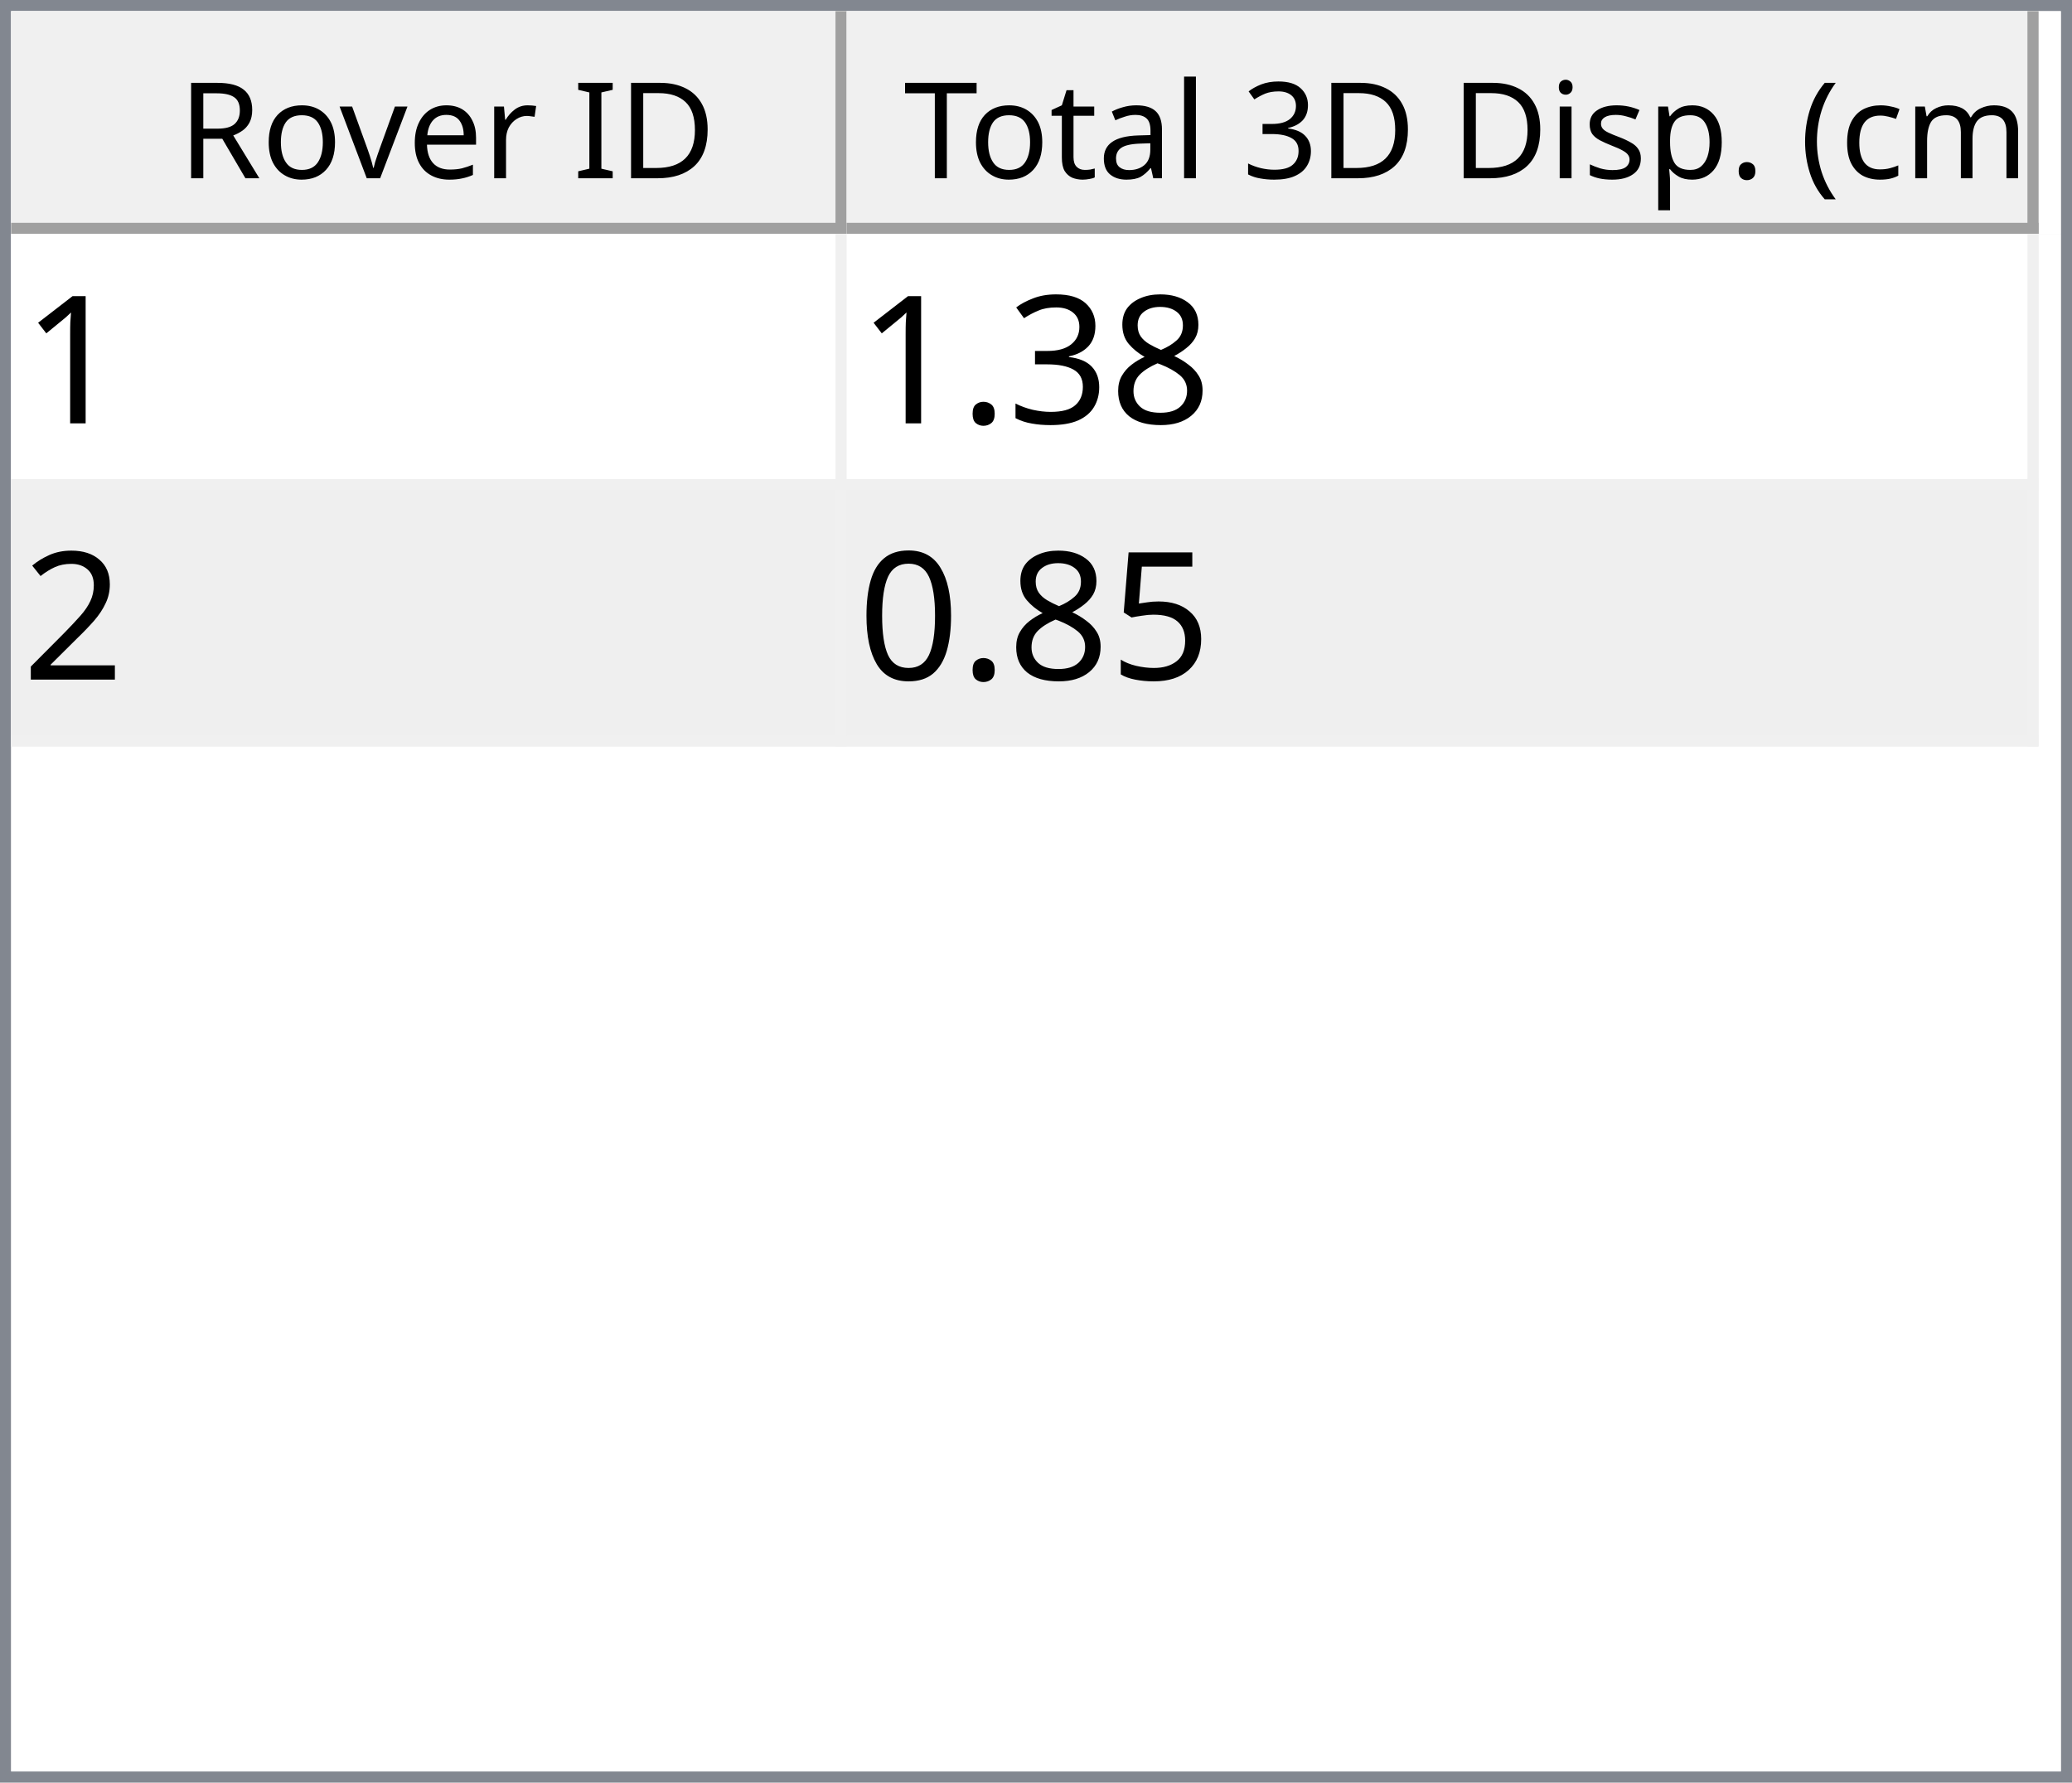
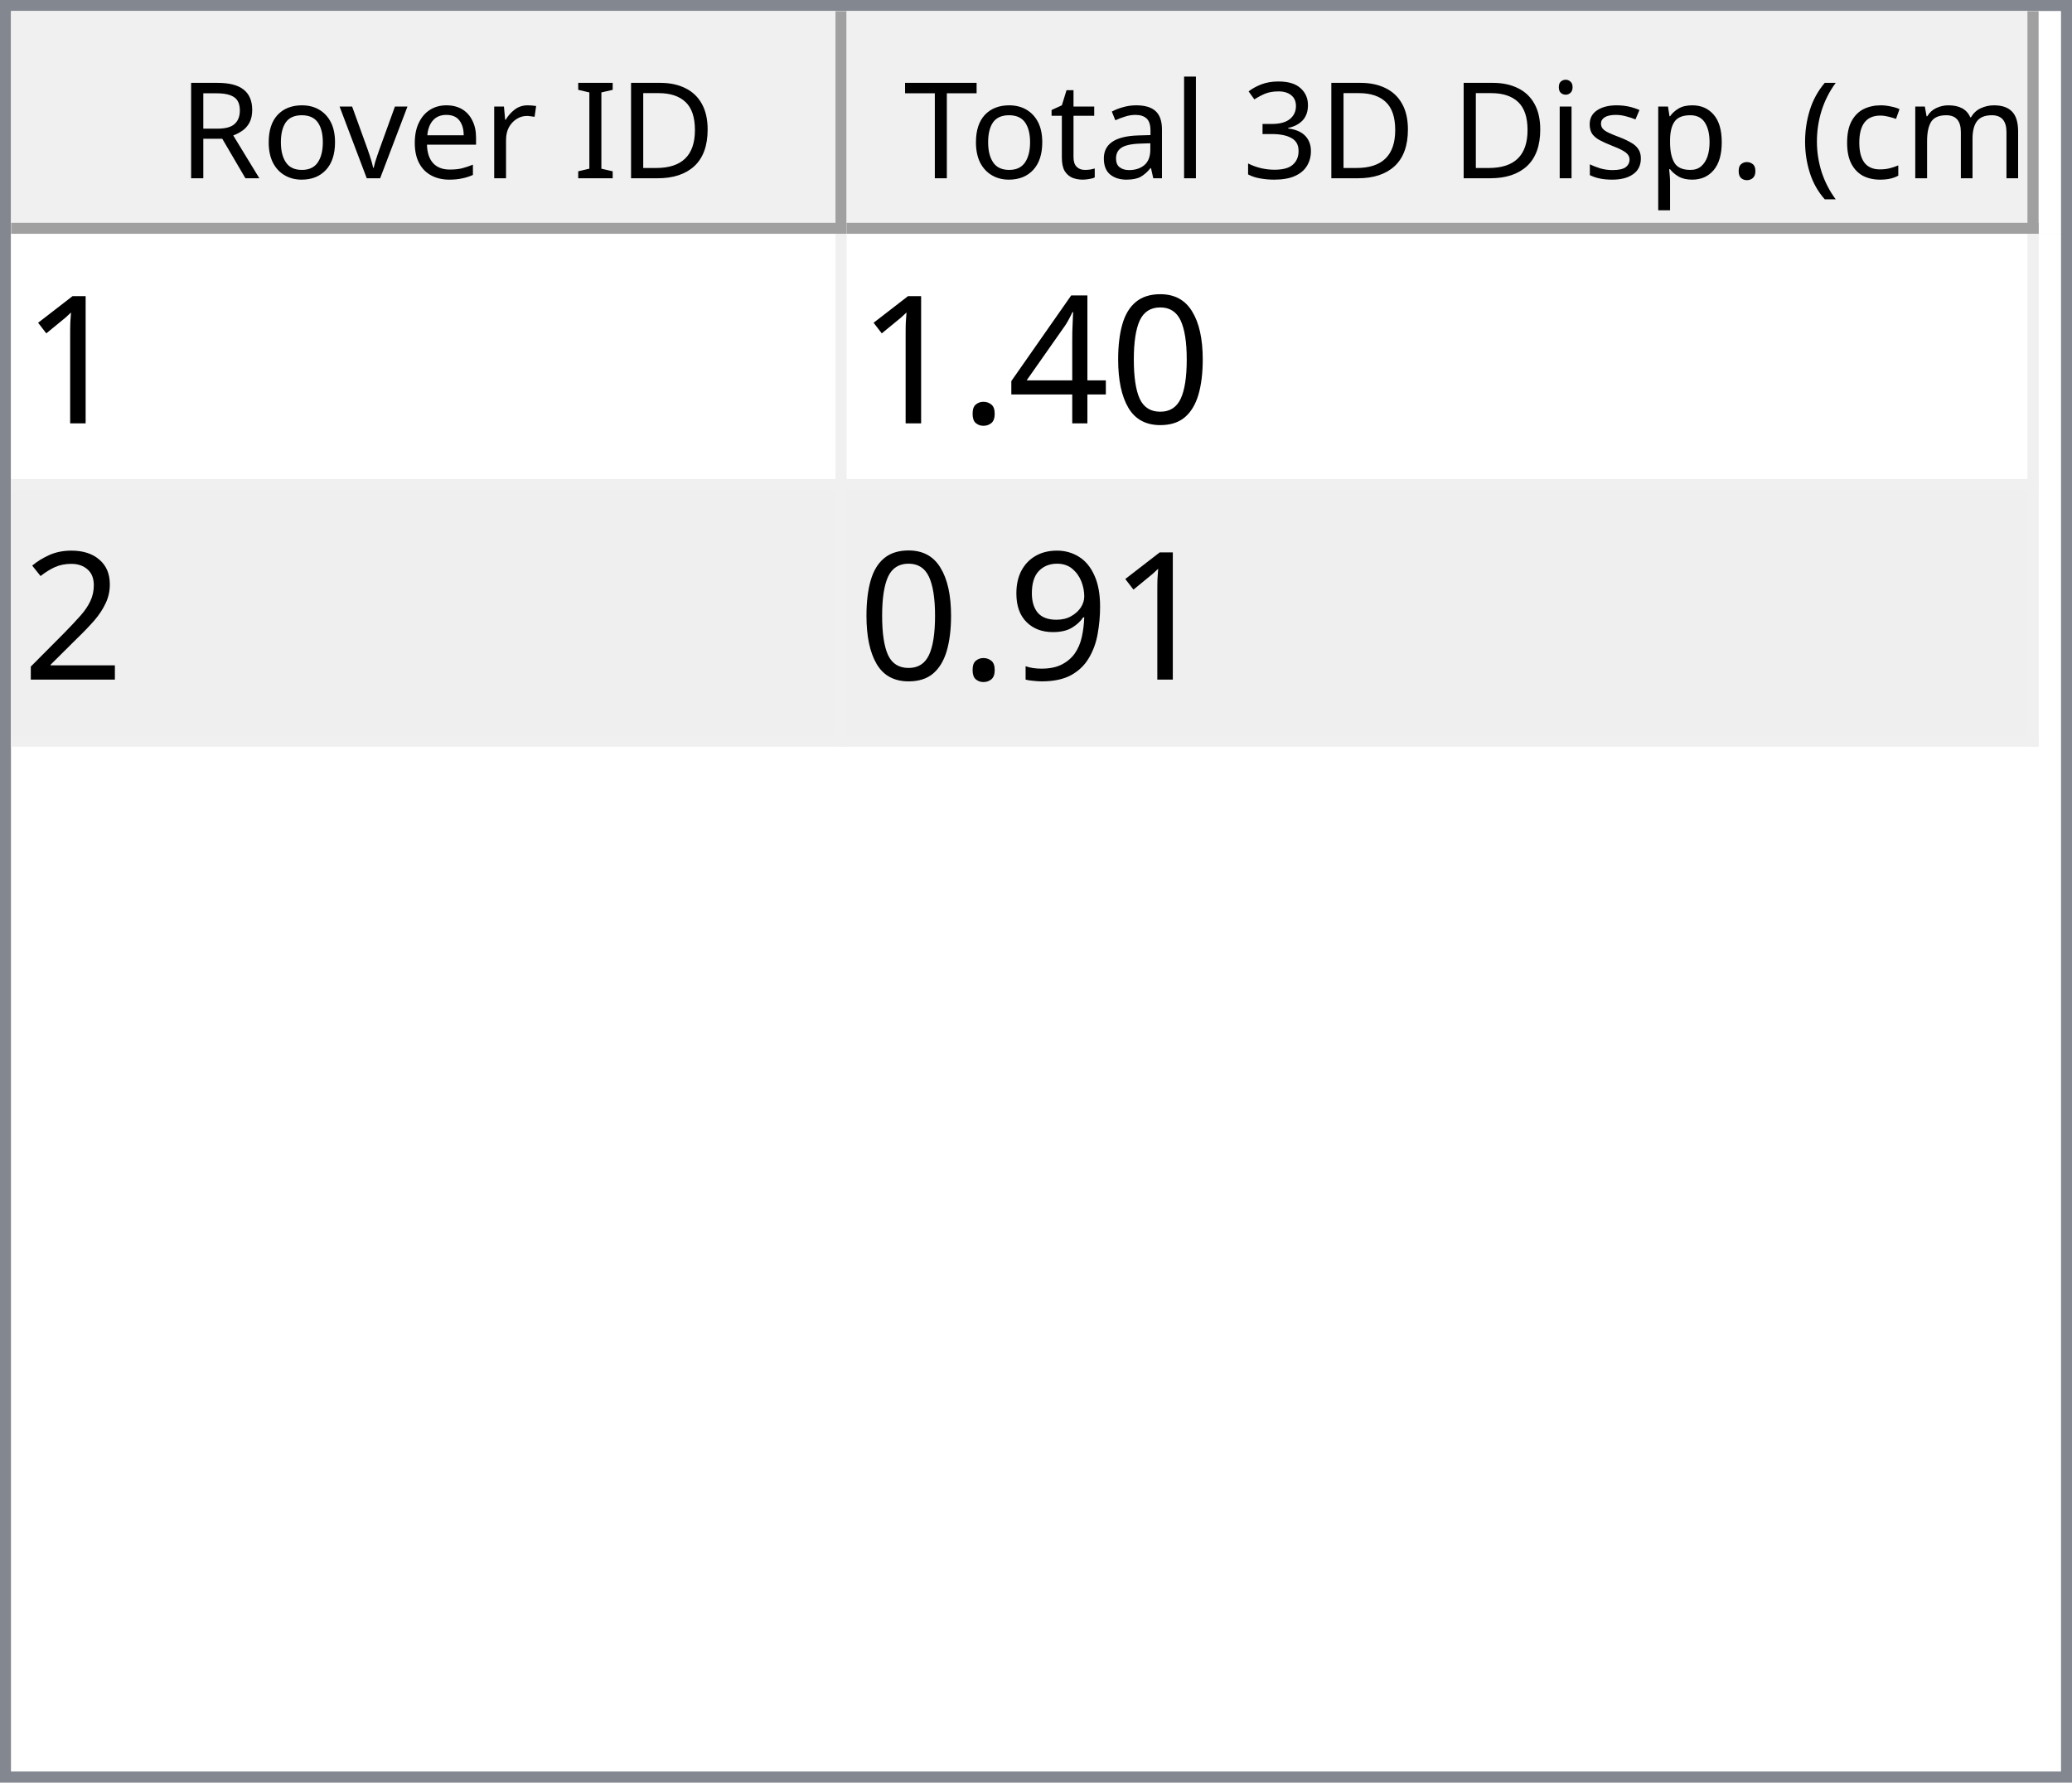
<svg xmlns="http://www.w3.org/2000/svg" style="fill-opacity:1; color-rendering:auto; color-interpolation:auto; text-rendering:auto; stroke:black; stroke-linecap:square; stroke-miterlimit:10; shape-rendering:auto; stroke-opacity:1; fill:black; stroke-dasharray:none; font-weight:normal; stroke-width:1; font-family:'Dialog'; font-style:normal; stroke-linejoin:miter; font-size:12px; stroke-dashoffset:0; image-rendering:auto;" width="186" height="160">
  <defs id="genericDefs" />
  <g>
    <defs id="defs1">
      <clipPath clipPathUnits="userSpaceOnUse" id="clipPath1">
        <path d="M0 0 L186 0 L186 160 L0 160 L0 0 Z" />
      </clipPath>
      <clipPath clipPathUnits="userSpaceOnUse" id="clipPath2">
        <path d="M0 0 L0 160 L186 160 L186 0 Z" />
      </clipPath>
      <clipPath clipPathUnits="userSpaceOnUse" id="clipPath3">
        <path d="M0 0 L0 20 L184 20 L184 0 Z" />
      </clipPath>
      <clipPath clipPathUnits="userSpaceOnUse" id="clipPath4">
        <path d="M0 0 L0 20 L75 20 L75 0 Z" />
      </clipPath>
      <clipPath clipPathUnits="userSpaceOnUse" id="clipPath5">
        <path d="M1 1 L1 19 L74 19 L74 1 Z" />
      </clipPath>
      <clipPath clipPathUnits="userSpaceOnUse" id="clipPath6">
        <path d="M0 0 L0 18 L73 18 L73 0 Z" />
      </clipPath>
      <clipPath clipPathUnits="userSpaceOnUse" id="clipPath7">
        <path d="M-0.5 -0.5 L-0.5 19.5 L74.5 19.5 L74.5 -0.5 Z" />
      </clipPath>
      <clipPath clipPathUnits="userSpaceOnUse" id="clipPath8">
        <path d="M0 0 L0 20 L107 20 L107 0 Z" />
      </clipPath>
      <clipPath clipPathUnits="userSpaceOnUse" id="clipPath9">
        <path d="M1 1 L1 19 L106 19 L106 1 Z" />
      </clipPath>
      <clipPath clipPathUnits="userSpaceOnUse" id="clipPath10">
        <path d="M0 0 L0 18 L105 18 L105 0 Z" />
      </clipPath>
      <clipPath clipPathUnits="userSpaceOnUse" id="clipPath11">
        <path d="M-0.5 -0.5 L-0.5 19.5 L106.5 19.5 L106.5 -0.5 Z" />
      </clipPath>
      <clipPath clipPathUnits="userSpaceOnUse" id="clipPath12">
        <path d="M0 0 L0 138 L184 138 L184 0 Z" />
      </clipPath>
      <clipPath clipPathUnits="userSpaceOnUse" id="clipPath13">
        <path d="M0 0 L0 46 L182 46 L182 0 Z" />
      </clipPath>
      <clipPath clipPathUnits="userSpaceOnUse" id="clipPath14">
        <path d="M-0.5 -0.5 L-0.5 45.5 L181.5 45.5 L181.5 -0.5 Z" />
      </clipPath>
      <clipPath clipPathUnits="userSpaceOnUse" id="clipPath15">
        <path d="M0 0 L0 22 L74 22 L74 0 Z" />
      </clipPath>
      <clipPath clipPathUnits="userSpaceOnUse" id="clipPath16">
        <path d="M0 0 L0 22 L106 22 L106 0 Z" />
      </clipPath>
      <font horiz-adv-x="64.551" id="font1">
        <font-face ascent="107.91" descent="25.098" units-per-em="100" style="font-style:normal; font-family:Segoe UI; font-weight:normal;" />
        <missing-glyph horiz-adv-x="64.551" d="M8.109 0 L8.109 68.266 L56.453 68.266 L56.453 0 L8.109 0 ZM15.328 7.234 L49.219 7.234 L49.219 61.031 L15.328 61.031 L15.328 7.234 Z" />
        <glyph unicode="D" horiz-adv-x="70.117" d="M9.188 0 L9.188 70.016 L28.516 70.016 Q65.531 70.016 65.531 35.891 Q65.531 19.672 55.25 9.836 Q44.969 0 27.734 0 L9.188 0 ZM17.391 62.594 L17.391 7.422 L27.828 7.422 Q41.609 7.422 49.273 14.797 Q56.938 22.172 56.938 35.688 Q56.938 62.594 28.328 62.594 L17.391 62.594 Z" />
        <glyph unicode="I" horiz-adv-x="26.611" d="M17.391 0 L9.188 0 L9.188 70.016 L17.391 70.016 L17.391 0 Z" />
        <glyph unicode=" " horiz-adv-x="27.393" d="" />
        <glyph unicode="r" horiz-adv-x="34.766" d="M34.188 41.891 Q32.078 43.5 28.125 43.5 Q23 43.5 19.555 38.672 Q16.109 33.844 16.109 25.484 L16.109 0 L8.109 0 L8.109 50 L16.109 50 L16.109 39.703 L16.312 39.703 Q18.016 44.969 21.531 47.922 Q25.047 50.875 29.391 50.875 Q32.516 50.875 34.188 50.203 L34.188 41.891 Z" />
        <glyph unicode="e" horiz-adv-x="52.295" d="M48.297 23 L12.984 23 Q13.188 14.656 17.484 10.109 Q21.781 5.562 29.297 5.562 Q37.75 5.562 44.828 11.141 L44.828 3.609 Q38.234 -1.172 27.391 -1.172 Q16.797 -1.172 10.742 5.641 Q4.688 12.453 4.688 24.812 Q4.688 36.469 11.305 43.82 Q17.922 51.172 27.734 51.172 Q37.547 51.172 42.922 44.828 Q48.297 38.484 48.297 27.203 L48.297 23 ZM40.094 29.781 Q40.047 36.719 36.75 40.578 Q33.453 44.438 27.594 44.438 Q21.922 44.438 17.969 40.383 Q14.016 36.328 13.094 29.781 L40.094 29.781 Z" />
        <glyph unicode="v" horiz-adv-x="47.9" d="M47.406 50 L27.484 0 L19.625 0 L0.688 50 L9.469 50 L22.172 13.672 Q23.578 9.672 23.922 6.688 L24.125 6.688 Q24.609 10.453 25.688 13.484 L38.969 50 L47.406 50 Z" />
        <glyph unicode="o" horiz-adv-x="58.594" d="M29 -1.172 Q17.922 -1.172 11.305 5.836 Q4.688 12.844 4.688 24.422 Q4.688 37.016 11.57 44.094 Q18.453 51.172 30.172 51.172 Q41.359 51.172 47.633 44.289 Q53.906 37.406 53.906 25.203 Q53.906 13.234 47.141 6.031 Q40.375 -1.172 29 -1.172 ZM29.594 44.438 Q21.875 44.438 17.383 39.188 Q12.891 33.938 12.891 24.703 Q12.891 15.828 17.43 10.695 Q21.969 5.562 29.594 5.562 Q37.359 5.562 41.531 10.594 Q45.703 15.625 45.703 24.906 Q45.703 34.281 41.531 39.359 Q37.359 44.438 29.594 44.438 Z" />
        <glyph unicode="R" horiz-adv-x="59.814" d="M59.375 0 L49.609 0 L37.891 19.625 Q36.281 22.359 34.766 24.289 Q33.25 26.219 31.664 27.438 Q30.078 28.656 28.25 29.219 Q26.422 29.781 24.125 29.781 L17.391 29.781 L17.391 0 L9.188 0 L9.188 70.016 L30.078 70.016 Q34.672 70.016 38.555 68.867 Q42.438 67.719 45.289 65.375 Q48.141 63.031 49.758 59.547 Q51.375 56.062 51.375 51.375 Q51.375 47.703 50.273 44.656 Q49.172 41.609 47.148 39.211 Q45.125 36.812 42.266 35.133 Q39.406 33.453 35.844 32.516 L35.844 32.328 Q37.594 31.547 38.891 30.547 Q40.188 29.547 41.359 28.18 Q42.531 26.812 43.68 25.078 Q44.828 23.344 46.234 21.047 L59.375 0 ZM17.391 62.594 L17.391 37.203 L28.516 37.203 Q31.594 37.203 34.203 38.133 Q36.812 39.062 38.719 40.797 Q40.625 42.531 41.703 45.047 Q42.781 47.562 42.781 50.688 Q42.781 56.297 39.141 59.445 Q35.5 62.594 28.609 62.594 L17.391 62.594 Z" />
        <glyph unicode=")" horiz-adv-x="30.176" d="M8.297 -15.922 L1.172 -15.922 Q16.406 2.344 16.406 26.812 Q16.406 51.469 1.078 70.016 L8.297 70.016 Q23.531 52.156 23.531 26.703 Q23.531 1.375 8.297 -15.922 Z" />
        <glyph unicode="m" horiz-adv-x="86.133" d="M79.109 0 L71.094 0 L71.094 28.719 Q71.094 37.016 68.531 40.727 Q65.969 44.438 59.906 44.438 Q54.781 44.438 51.195 39.75 Q47.609 35.062 47.609 28.516 L47.609 0 L39.594 0 L39.594 29.688 Q39.594 44.438 28.219 44.438 Q22.953 44.438 19.531 40.016 Q16.109 35.594 16.109 28.516 L16.109 0 L8.109 0 L8.109 50 L16.109 50 L16.109 42.094 L16.312 42.094 Q21.625 51.172 31.844 51.172 Q36.969 51.172 40.773 48.312 Q44.578 45.453 46 40.828 Q51.562 51.172 62.594 51.172 Q79.109 51.172 79.109 30.812 L79.109 0 Z" />
        <glyph unicode="c" horiz-adv-x="46.191" d="M42.188 2.297 Q36.422 -1.172 28.516 -1.172 Q17.828 -1.172 11.258 5.789 Q4.688 12.75 4.688 23.828 Q4.688 36.188 11.766 43.68 Q18.844 51.172 30.672 51.172 Q37.25 51.172 42.281 48.734 L42.281 40.531 Q36.719 44.438 30.375 44.438 Q22.703 44.438 17.797 38.945 Q12.891 33.453 12.891 24.516 Q12.891 15.719 17.508 10.641 Q22.125 5.562 29.891 5.562 Q36.422 5.562 42.188 9.906 L42.188 2.297 Z" />
        <glyph unicode="(" horiz-adv-x="30.176" d="M29.109 -15.922 L21.969 -15.922 Q6.844 1.375 6.844 26.703 Q6.844 52.156 21.969 70.016 L29.203 70.016 Q13.875 51.469 13.875 26.812 Q13.875 2.344 29.109 -15.922 Z" />
        <glyph unicode="." horiz-adv-x="21.68" d="M10.891 -1.078 Q8.641 -1.078 7.055 0.539 Q5.469 2.156 5.469 4.391 Q5.469 6.641 7.055 8.273 Q8.641 9.906 10.891 9.906 Q13.188 9.906 14.797 8.273 Q16.406 6.641 16.406 4.391 Q16.406 2.156 14.797 0.539 Q13.188 -1.078 10.891 -1.078 Z" />
        <glyph unicode="p" horiz-adv-x="58.789" d="M16.312 7.234 L16.109 7.234 L16.109 -23 L8.109 -23 L8.109 50 L16.109 50 L16.109 41.219 L16.312 41.219 Q22.219 51.172 33.594 51.172 Q43.266 51.172 48.688 44.461 Q54.109 37.75 54.109 26.469 Q54.109 13.922 48 6.375 Q41.891 -1.172 31.297 -1.172 Q21.578 -1.172 16.312 7.234 ZM16.109 27.391 L16.109 20.406 Q16.109 14.203 20.141 9.883 Q24.172 5.562 30.375 5.562 Q37.641 5.562 41.773 11.133 Q45.906 16.703 45.906 26.609 Q45.906 34.969 42.047 39.703 Q38.188 44.438 31.594 44.438 Q24.609 44.438 20.359 39.578 Q16.109 34.719 16.109 27.391 Z" />
        <glyph unicode="s" horiz-adv-x="42.432" d="M5.078 1.812 L5.078 10.406 Q11.625 5.562 19.484 5.562 Q30.031 5.562 30.031 12.594 Q30.031 14.594 29.125 15.992 Q28.219 17.391 26.68 18.461 Q25.141 19.531 23.07 20.383 Q21 21.234 18.609 22.172 Q15.281 23.484 12.766 24.828 Q10.25 26.172 8.57 27.859 Q6.891 29.547 6.031 31.695 Q5.172 33.844 5.172 36.719 Q5.172 40.234 6.789 42.945 Q8.406 45.656 11.086 47.484 Q13.766 49.312 17.211 50.242 Q20.656 51.172 24.312 51.172 Q30.812 51.172 35.938 48.922 L35.938 40.828 Q30.422 44.438 23.25 44.438 Q21 44.438 19.195 43.922 Q17.391 43.406 16.094 42.477 Q14.797 41.547 14.086 40.258 Q13.375 38.969 13.375 37.406 Q13.375 35.453 14.086 34.133 Q14.797 32.812 16.164 31.789 Q17.531 30.766 19.484 29.938 Q21.438 29.109 23.922 28.125 Q27.25 26.859 29.883 25.516 Q32.516 24.172 34.375 22.484 Q36.234 20.797 37.234 18.602 Q38.234 16.406 38.234 13.375 Q38.234 9.672 36.602 6.938 Q34.969 4.203 32.234 2.398 Q29.5 0.594 25.93 -0.289 Q22.359 -1.172 18.453 -1.172 Q10.75 -1.172 5.078 1.812 Z" />
        <glyph unicode="i" horiz-adv-x="24.219" d="M12.203 62.703 Q10.062 62.703 8.547 64.164 Q7.031 65.625 7.031 67.875 Q7.031 70.125 8.547 71.609 Q10.062 73.094 12.203 73.094 Q14.406 73.094 15.945 71.609 Q17.484 70.125 17.484 67.875 Q17.484 65.719 15.945 64.211 Q14.406 62.703 12.203 62.703 ZM16.109 0 L8.109 0 L8.109 50 L16.109 50 L16.109 0 Z" />
        <glyph unicode="3" horiz-adv-x="53.906" d="M46.531 19.828 Q46.531 15.094 44.75 11.211 Q42.969 7.328 39.719 4.57 Q36.469 1.812 31.93 0.297 Q27.391 -1.219 21.922 -1.219 Q11.922 -1.219 6 2.594 L6 11.188 Q13.094 5.609 22.219 5.609 Q25.875 5.609 28.828 6.539 Q31.781 7.469 33.906 9.227 Q36.031 10.984 37.18 13.477 Q38.328 15.969 38.328 19.094 Q38.328 32.812 18.797 32.812 L12.984 32.812 L12.984 39.594 L18.5 39.594 Q35.797 39.594 35.797 52.484 Q35.797 64.406 22.609 64.406 Q15.188 64.406 8.688 59.422 L8.688 67.188 Q15.375 71.188 24.609 71.188 Q29 71.188 32.57 69.969 Q36.141 68.75 38.68 66.555 Q41.219 64.359 42.609 61.281 Q44 58.203 44 54.5 Q44 40.672 30.031 36.719 L30.031 36.531 Q33.594 36.141 36.625 34.797 Q39.656 33.453 41.852 31.305 Q44.047 29.156 45.289 26.25 Q46.531 23.344 46.531 19.828 Z" />
        <glyph unicode="l" horiz-adv-x="24.219" d="M16.109 0 L8.109 0 L8.109 74.031 L16.109 74.031 L16.109 0 Z" />
        <glyph unicode="a" horiz-adv-x="50.879" d="M43.891 0 L35.891 0 L35.891 7.812 L35.688 7.812 Q30.469 -1.172 20.312 -1.172 Q12.844 -1.172 8.617 2.781 Q4.391 6.734 4.391 13.281 Q4.391 27.297 20.906 29.594 L35.891 31.688 Q35.891 44.438 25.594 44.438 Q16.547 44.438 9.281 38.281 L9.281 46.484 Q16.656 51.172 26.266 51.172 Q43.891 51.172 43.891 32.516 L43.891 0 ZM35.891 25.297 L23.828 23.641 Q18.266 22.859 15.43 20.875 Q12.594 18.891 12.594 13.875 Q12.594 10.203 15.211 7.883 Q17.828 5.562 22.172 5.562 Q28.125 5.562 32.008 9.742 Q35.891 13.922 35.891 20.312 L35.891 25.297 Z" />
        <glyph unicode="t" horiz-adv-x="33.887" d="M31.297 0.484 Q28.469 -1.078 23.828 -1.078 Q10.688 -1.078 10.688 13.578 L10.688 43.172 L2.094 43.172 L2.094 50 L10.688 50 L10.688 62.203 L18.703 64.797 L18.703 50 L31.297 50 L31.297 43.172 L18.703 43.172 L18.703 14.984 Q18.703 9.969 20.414 7.82 Q22.125 5.672 26.078 5.672 Q29.109 5.672 31.297 7.328 L31.297 0.484 Z" />
        <glyph unicode="T" horiz-adv-x="52.393" d="M50.594 62.594 L30.375 62.594 L30.375 0 L22.172 0 L22.172 62.594 L2 62.594 L2 70.016 L50.594 70.016 L50.594 62.594 Z" />
      </font>
      <font horiz-adv-x="75.0" id="font2">
        <font-face ascent="100.537" descent="21.973" units-per-em="100" style="font-style:normal; font-family:sans-serif; font-weight:normal;" />
        <missing-glyph horiz-adv-x="75.0" d="M12.5 0 L12.5 62.5 L62.5 62.5 L62.5 0 L12.5 0 ZM14.062 1.562 L60.938 1.562 L60.938 60.938 L14.062 60.938 L14.062 1.562 Z" />
        <glyph unicode="1" horiz-adv-x="55.615" d="M37.25 0 L28.469 0 L28.469 56 Q25.297 52.984 20.141 49.953 Q14.984 46.922 10.891 45.406 L10.891 53.906 Q18.266 57.375 23.781 62.305 Q29.297 67.234 31.594 71.875 L37.25 71.875 L37.25 0 Z" />
-         <glyph unicode="8" horiz-adv-x="55.615" d="M17.672 38.812 Q12.203 40.828 9.57 44.539 Q6.938 48.25 6.938 53.422 Q6.938 61.234 12.555 66.555 Q18.172 71.875 27.484 71.875 Q36.859 71.875 42.578 66.43 Q48.297 60.984 48.297 53.172 Q48.297 48.188 45.68 44.508 Q43.062 40.828 37.75 38.812 Q44.344 36.672 47.781 31.883 Q51.219 27.094 51.219 20.453 Q51.219 11.281 44.727 5.031 Q38.234 -1.219 27.641 -1.219 Q17.047 -1.219 10.547 5.055 Q4.047 11.328 4.047 20.703 Q4.047 27.688 7.594 32.398 Q11.141 37.109 17.672 38.812 ZM15.922 53.719 Q15.922 48.641 19.195 45.414 Q22.469 42.188 27.688 42.188 Q32.766 42.188 36.016 45.383 Q39.266 48.578 39.266 53.219 Q39.266 58.062 35.914 61.359 Q32.562 64.656 27.594 64.656 Q22.562 64.656 19.242 61.43 Q15.922 58.203 15.922 53.719 ZM13.094 20.656 Q13.094 16.891 14.875 13.375 Q16.656 9.859 20.172 7.93 Q23.688 6 27.734 6 Q34.031 6 38.133 10.055 Q42.234 14.109 42.234 20.359 Q42.234 26.703 38.016 30.859 Q33.797 35.016 27.438 35.016 Q21.234 35.016 17.164 30.914 Q13.094 26.812 13.094 20.656 Z" />
-         <glyph unicode="3" horiz-adv-x="55.615" d="M4.203 18.891 L12.984 20.062 Q14.5 12.594 18.141 9.297 Q21.781 6 27 6 Q33.203 6 37.477 10.297 Q41.75 14.594 41.75 20.953 Q41.75 27 37.797 30.93 Q33.844 34.859 27.734 34.859 Q25.25 34.859 21.531 33.891 L22.516 41.609 Q23.391 41.5 23.922 41.5 Q29.547 41.5 34.039 44.43 Q38.531 47.359 38.531 53.469 Q38.531 58.297 35.258 61.477 Q31.984 64.656 26.812 64.656 Q21.688 64.656 18.266 61.43 Q14.844 58.203 13.875 51.766 L5.078 53.328 Q6.688 62.156 12.398 67.016 Q18.109 71.875 26.609 71.875 Q32.469 71.875 37.398 69.359 Q42.328 66.844 44.945 62.5 Q47.562 58.156 47.562 53.266 Q47.562 48.641 45.07 44.828 Q42.578 41.016 37.703 38.766 Q44.047 37.312 47.562 32.695 Q51.078 28.078 51.078 21.141 Q51.078 11.766 44.242 5.25 Q37.406 -1.266 26.953 -1.266 Q17.531 -1.266 11.305 4.352 Q5.078 9.969 4.203 18.891 Z" />
+         <glyph unicode="0" horiz-adv-x="55.615" d="M4.156 35.297 Q4.156 48 6.766 55.742 Q9.375 63.484 14.523 67.68 Q19.672 71.875 27.484 71.875 Q33.25 71.875 37.594 69.555 Q41.938 67.234 44.773 62.867 Q47.609 58.5 49.219 52.227 Q50.828 45.953 50.828 35.297 Q50.828 22.703 48.242 14.969 Q45.656 7.234 40.508 3.008 Q35.359 -1.219 27.484 -1.219 Q17.141 -1.219 11.234 6.203 Q4.156 15.141 4.156 35.297 ZM13.188 35.297 Q13.188 17.672 17.312 11.836 Q21.438 6 27.484 6 Q33.547 6 37.672 11.859 Q41.797 17.719 41.797 35.297 Q41.797 52.984 37.672 58.789 Q33.547 64.594 27.391 64.594 Q21.344 64.594 17.719 59.469 Q13.188 52.938 13.188 35.297 Z" />
+         <glyph unicode="4" horiz-adv-x="55.615" d="M32.328 0 L32.328 17.141 L1.266 17.141 L1.266 25.203 L33.938 71.578 L41.109 71.578 L41.109 25.203 L50.781 25.203 L50.781 17.141 L41.109 17.141 L41.109 0 L32.328 0 ZM32.328 25.203 L32.328 57.469 L9.906 25.203 L32.328 25.203 Z" />
        <glyph unicode="." horiz-adv-x="27.783" d="M9.078 0 L9.078 10.016 L19.094 10.016 L19.094 0 L9.078 0 Z" />
        <glyph unicode="2" horiz-adv-x="55.615" d="M50.344 8.453 L50.344 0 L3.031 0 Q2.938 3.172 4.047 6.109 Q5.859 10.938 9.836 15.625 Q13.812 20.312 21.344 26.469 Q33.016 36.031 37.117 41.625 Q41.219 47.219 41.219 52.203 Q41.219 57.422 37.477 61.008 Q33.734 64.594 27.734 64.594 Q21.391 64.594 17.578 60.789 Q13.766 56.984 13.719 50.25 L4.688 51.172 Q5.609 61.281 11.664 66.578 Q17.719 71.875 27.938 71.875 Q38.234 71.875 44.242 66.164 Q50.25 60.453 50.25 52 Q50.25 47.703 48.492 43.555 Q46.734 39.406 42.656 34.812 Q38.578 30.219 29.109 22.219 Q21.188 15.578 18.945 13.211 Q16.703 10.844 15.234 8.453 L50.344 8.453 Z" />
-         <glyph unicode="5" horiz-adv-x="55.615" d="M4.156 18.75 L13.375 19.531 Q14.406 12.797 18.141 9.398 Q21.875 6 27.156 6 Q33.5 6 37.891 10.789 Q42.281 15.578 42.281 23.484 Q42.281 31 38.062 35.352 Q33.844 39.703 27 39.703 Q22.75 39.703 19.336 37.773 Q15.922 35.844 13.969 32.766 L5.719 33.844 L12.641 70.609 L48.25 70.609 L48.25 62.203 L19.672 62.203 L15.828 42.969 Q22.266 47.469 29.344 47.469 Q38.719 47.469 45.164 40.969 Q51.609 34.469 51.609 24.266 Q51.609 14.547 45.953 7.469 Q39.062 -1.219 27.156 -1.219 Q17.391 -1.219 11.211 4.25 Q5.031 9.719 4.156 18.75 Z" />
-         <glyph unicode="0" horiz-adv-x="55.615" d="M4.156 35.297 Q4.156 48 6.766 55.742 Q9.375 63.484 14.523 67.68 Q19.672 71.875 27.484 71.875 Q33.25 71.875 37.594 69.555 Q41.938 67.234 44.773 62.867 Q47.609 58.5 49.219 52.227 Q50.828 45.953 50.828 35.297 Q50.828 22.703 48.242 14.969 Q45.656 7.234 40.508 3.008 Q35.359 -1.219 27.484 -1.219 Q17.141 -1.219 11.234 6.203 Q4.156 15.141 4.156 35.297 ZM13.188 35.297 Q13.188 17.672 17.312 11.836 Q21.438 6 27.484 6 Q33.547 6 37.672 11.859 Q41.797 17.719 41.797 35.297 Q41.797 52.984 37.672 58.789 Q33.547 64.594 27.391 64.594 Q21.344 64.594 17.719 59.469 Q13.188 52.938 13.188 35.297 Z" />
+         <glyph unicode="9" horiz-adv-x="55.615" d="M5.469 16.547 L13.922 17.328 Q14.984 11.375 18.016 8.688 Q21.047 6 25.781 6 Q29.828 6 32.883 7.859 Q35.938 9.719 37.891 12.82 Q39.844 15.922 41.164 21.195 Q42.484 26.469 42.484 31.938 Q42.484 32.516 42.438 33.688 Q39.797 29.5 35.234 26.883 Q30.672 24.266 25.344 24.266 Q16.453 24.266 10.305 30.711 Q4.156 37.156 4.156 47.703 Q4.156 58.594 10.578 65.234 Q17 71.875 26.656 71.875 Q33.641 71.875 39.43 68.117 Q45.219 64.359 48.219 57.398 Q51.219 50.438 51.219 37.25 Q51.219 23.531 48.242 15.406 Q45.266 7.281 39.383 3.031 Q33.5 -1.219 25.594 -1.219 Q17.188 -1.219 11.867 3.445 Q6.547 8.109 5.469 16.547 ZM41.453 48.141 Q41.453 55.719 37.43 60.156 Q33.406 64.594 27.734 64.594 Q21.875 64.594 17.531 59.812 Q13.188 55.031 13.188 47.406 Q13.188 40.578 17.312 36.305 Q21.438 32.031 27.484 32.031 Q33.594 32.031 37.523 36.305 Q41.453 40.578 41.453 48.141 Z" />
      </font>
    </defs>
    <g style="fill:white; stroke:white;">
      <rect x="0" y="0" width="186" style="clip-path:url(#clipPath1); stroke:none;" height="160" />
    </g>
    <g style="fill:white; text-rendering:optimizeSpeed; color-rendering:optimizeSpeed; image-rendering:optimizeSpeed; shape-rendering:crispEdges; stroke:white; color-interpolation:sRGB;">
      <rect x="0" width="186" height="160" y="0" style="stroke:none;" />
      <path style="stroke:none;" d="M0 160 L186 160 L186 0 L0 0 Z" />
    </g>
    <g style="fill:rgb(240,240,240); font-family:'Segoe UI'; stroke:rgb(240,240,240);">
      <rect x="0" y="0" width="186" style="clip-path:url(#clipPath2); stroke:none;" height="160" />
    </g>
    <g style="fill:rgb(130,135,144); font-family:'Segoe UI'; stroke:rgb(130,135,144);">
      <path d="M0 0 L186 0 L186 160 L0 160 L0 0 ZM1 1 L185 1 L185 159 L1 159 L1 1 Z" style="fill-rule:evenodd; clip-path:url(#clipPath2); stroke:none;" />
    </g>
    <g style="fill:white; font-family:'Segoe UI'; stroke:white;" transform="translate(1,1)">
      <rect x="0" y="0" width="184" style="clip-path:url(#clipPath3); stroke:none;" height="20" />
    </g>
    <g style="fill:rgb(240,240,240); font-family:'Segoe UI'; stroke:rgb(240,240,240);" transform="translate(1,1)">
      <rect x="0" y="0" width="75" style="clip-path:url(#clipPath4); stroke:none;" height="20" />
    </g>
    <g style="font-family:'Segoe UI';" transform="translate(2,2)">
      <text x="14" xml:space="preserve" y="14" style="clip-path:url(#clipPath6); stroke:none;">Rover ID</text>
    </g>
    <g style="fill:rgb(160,160,160); font-family:'Segoe UI'; stroke:rgb(160,160,160); stroke-linejoin:bevel;" transform="translate(1.5,1.5)">
      <line x1="74" x2="74" y1="0" style="fill:none; clip-path:url(#clipPath7);" y2="19" />
    </g>
    <g style="fill:rgb(160,160,160); font-family:'Segoe UI'; stroke:rgb(160,160,160); stroke-linejoin:bevel;" transform="matrix(1,0,0,1,1,1) translate(0.5,0.5)">
      <line x1="0" x2="74" y1="19" style="fill:none; clip-path:url(#clipPath7);" y2="19" />
    </g>
    <g style="fill:rgb(240,240,240); font-family:'Segoe UI'; stroke:rgb(240,240,240);" transform="translate(76,1)">
      <rect x="0" y="0" width="107" style="clip-path:url(#clipPath8); stroke:none;" height="20" />
    </g>
    <g style="font-family:'Segoe UI';" transform="translate(77,2)">
      <text x="1" xml:space="preserve" y="14" style="clip-path:url(#clipPath10); stroke:none;"> Total 3D Disp. (cm)</text>
    </g>
    <g style="fill:rgb(160,160,160); font-family:'Segoe UI'; stroke:rgb(160,160,160); stroke-linejoin:bevel;" transform="translate(76.5,1.5)">
      <line x1="106" x2="106" y1="0" style="fill:none; clip-path:url(#clipPath11);" y2="19" />
    </g>
    <g style="fill:rgb(160,160,160); font-family:'Segoe UI'; stroke:rgb(160,160,160); stroke-linejoin:bevel;" transform="matrix(1,0,0,1,76,1) translate(0.5,0.5)">
      <line x1="0" x2="106" y1="19" style="fill:none; clip-path:url(#clipPath11);" y2="19" />
    </g>
    <g style="fill:white; font-family:'Segoe UI'; stroke:white;" transform="translate(1,21)">
      <rect x="0" y="0" width="184" style="clip-path:url(#clipPath12); stroke:none;" height="138" />
    </g>
    <g style="fill:rgb(240,240,240); font-size:16px; font-family:sans-serif; stroke:rgb(240,240,240);" transform="translate(1,21)">
      <rect x="0" y="0" width="182" style="clip-path:url(#clipPath13); stroke:none;" height="46" />
      <line transform="translate(0.5,0.5)" x1="0" x2="181" y1="22" style="clip-path:url(#clipPath14); fill:none; stroke-linejoin:bevel;" y2="22" />
    </g>
    <g transform="matrix(1,0,0,1,1,21) translate(0.5,0.5)" style="fill:rgb(240,240,240); font-size:16px; font-family:sans-serif; stroke:rgb(240,240,240); stroke-linejoin:bevel;">
      <line x1="0" x2="181" y1="45" style="fill:none; clip-path:url(#clipPath14);" y2="45" />
    </g>
    <g transform="matrix(1,0,0,1,1,21) translate(0.5,0.5)" style="fill:rgb(240,240,240); font-size:16px; font-family:sans-serif; stroke:rgb(240,240,240); stroke-linejoin:bevel;">
      <line x1="74" x2="74" y1="0" style="fill:none; clip-path:url(#clipPath14);" y2="45" />
    </g>
    <g transform="matrix(1,0,0,1,1,21) translate(0.5,0.5)" style="fill:rgb(240,240,240); font-size:16px; font-family:sans-serif; stroke:rgb(240,240,240); stroke-linejoin:bevel;">
      <line x1="181" x2="181" y1="0" style="fill:none; clip-path:url(#clipPath14);" y2="45" />
    </g>
    <g style="fill:white; font-size:16px; font-family:sans-serif; stroke:white;" transform="matrix(1,0,0,1,1,21)">
      <rect x="0" y="0" width="74" style="clip-path:url(#clipPath15); stroke:none;" height="22" />
      <text x="1" y="17" style="fill:black; clip-path:url(#clipPath15); stroke:none;" xml:space="preserve">1</text>
    </g>
    <g style="fill:white; font-size:16px; font-family:sans-serif; stroke:white;" transform="matrix(1,0,0,1,1,21) translate(75,0)">
      <rect x="0" y="0" width="106" style="clip-path:url(#clipPath16); stroke:none;" height="22" />
-       <text x="1" y="17" style="fill:black; clip-path:url(#clipPath16); stroke:none;" xml:space="preserve">1.38</text>
+       <text x="1" y="17" style="fill:black; clip-path:url(#clipPath16); stroke:none;" xml:space="preserve">1.40</text>
    </g>
    <g style="fill:rgb(239,239,239); font-size:16px; font-family:sans-serif; stroke:rgb(239,239,239);" transform="matrix(1,0,0,1,1,21) translate(0,23)">
      <rect x="0" y="0" width="74" style="clip-path:url(#clipPath15); stroke:none;" height="22" />
      <text x="1" y="17" style="fill:black; clip-path:url(#clipPath15); stroke:none;" xml:space="preserve">2</text>
    </g>
    <g style="fill:rgb(239,239,239); font-size:16px; font-family:sans-serif; stroke:rgb(239,239,239);" transform="matrix(1,0,0,1,1,21) translate(75,23)">
      <rect x="0" y="0" width="106" style="clip-path:url(#clipPath16); stroke:none;" height="22" />
-       <text x="1" y="17" style="fill:black; clip-path:url(#clipPath16); stroke:none;" xml:space="preserve">0.85</text>
+       <text x="1" y="17" style="fill:black; clip-path:url(#clipPath16); stroke:none;" xml:space="preserve">0.91</text>
    </g>
  </g>
</svg>
